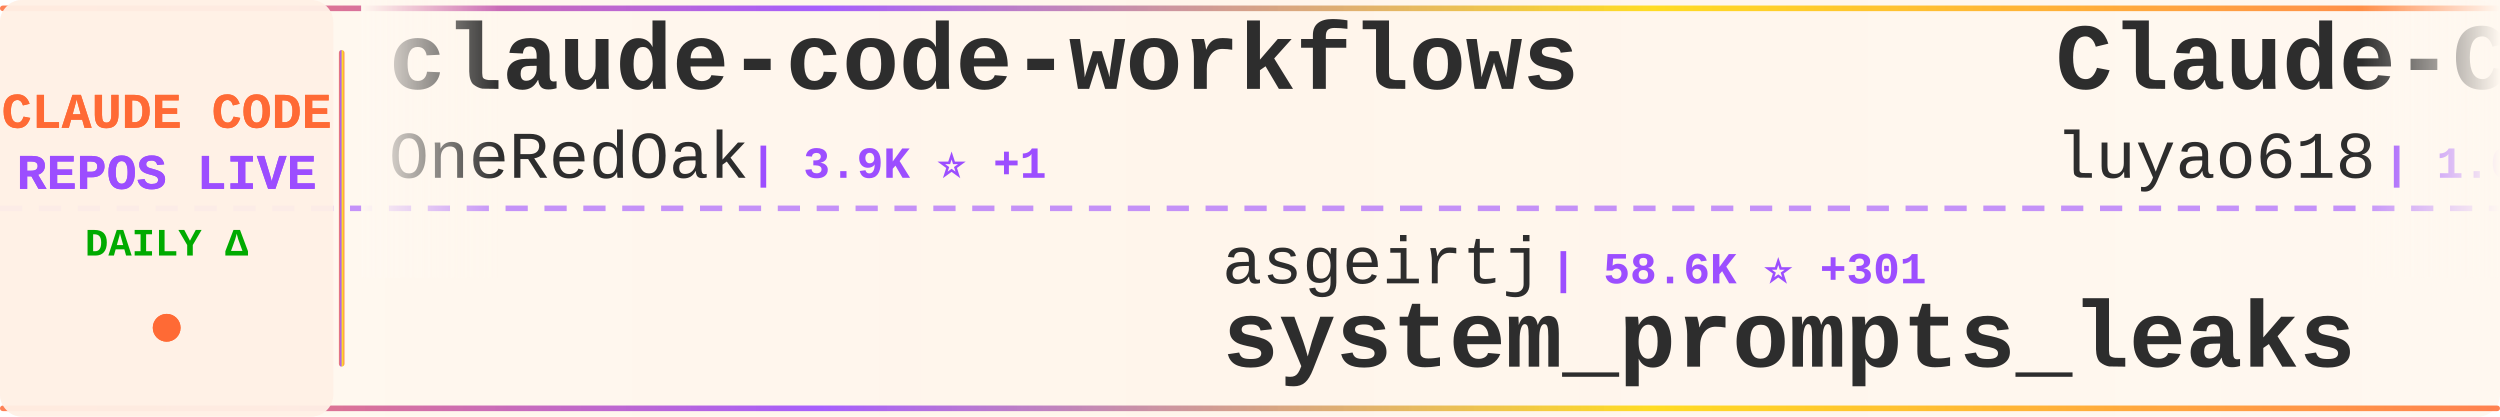
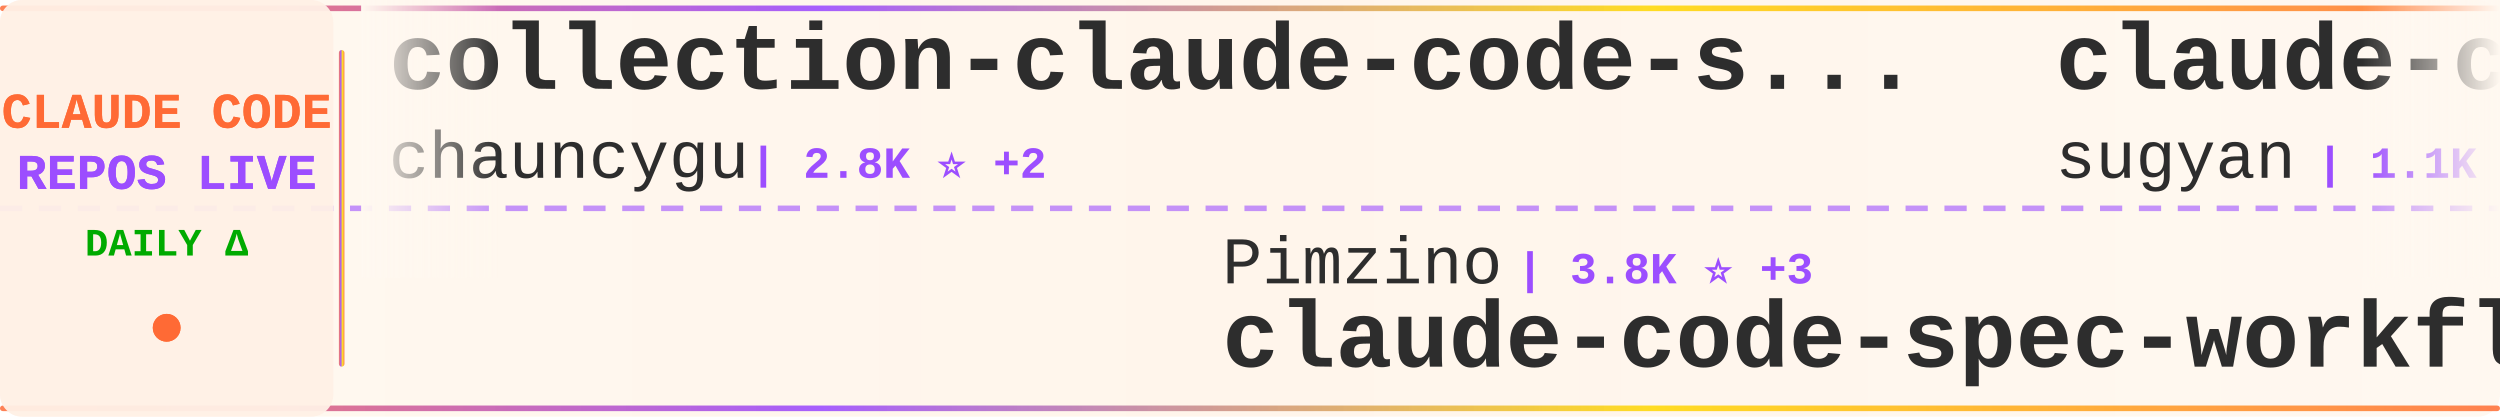
<svg xmlns="http://www.w3.org/2000/svg" width="900" height="150">
  <defs>
    <linearGradient id="tickerBg" x1="0%" y1="0%" x2="100%" y2="0%">
      <stop offset="0%" style="stop-color:#fff8f0;stop-opacity:0.98" />
      <stop offset="50%" style="stop-color:#fff5eb;stop-opacity:1" />
      <stop offset="100%" style="stop-color:#fff8f0;stop-opacity:0.98" />
    </linearGradient>
    <linearGradient id="borderGrad" x1="0%" y1="0%" x2="100%" y2="0%">
      <stop offset="0%" style="stop-color:#FF6B35;stop-opacity:0.85">
        <animate attributeName="stop-opacity" values="0.85;1;0.85" dur="2s" repeatCount="indefinite" />
      </stop>
      <stop offset="33%" style="stop-color:#9C4EFF;stop-opacity:0.9">
        <animate attributeName="stop-opacity" values="0.9;1;0.9" dur="2.2s" repeatCount="indefinite" />
      </stop>
      <stop offset="66%" style="stop-color:#FFD700;stop-opacity:0.85">
        <animate attributeName="stop-opacity" values="0.85;1;0.85" dur="1.8s" repeatCount="indefinite" />
      </stop>
      <stop offset="100%" style="stop-color:#FF6B35;stop-opacity:0.85">
        <animate attributeName="stop-opacity" values="0.85;1;0.85" dur="2s" repeatCount="indefinite" />
      </stop>
    </linearGradient>
    <filter id="textGlow">
      <feGaussianBlur stdDeviation="0.15" result="coloredBlur" />
      <feMerge>
        <feMergeNode in="coloredBlur" />
        <feMergeNode in="SourceGraphic" />
      </feMerge>
    </filter>
    <filter id="metricGlow">
      <feGaussianBlur stdDeviation="0.2" result="coloredBlur" />
      <feMerge>
        <feMergeNode in="coloredBlur" />
        <feMergeNode in="SourceGraphic" />
      </feMerge>
    </filter>
    <linearGradient id="leftFade" x1="0%" y1="0%" x2="100%" y2="0%">
      <stop offset="0%" style="stop-color:#fff8f0;stop-opacity:1" />
      <stop offset="100%" style="stop-color:#fff8f0;stop-opacity:0" />
    </linearGradient>
    <linearGradient id="rightFade" x1="0%" y1="0%" x2="100%" y2="0%">
      <stop offset="0%" style="stop-color:#fff8f0;stop-opacity:0" />
      <stop offset="100%" style="stop-color:#fff8f0;stop-opacity:1" />
    </linearGradient>
  </defs>
  <rect width="900" height="150" fill="url(#tickerBg)" rx="8" />
  <rect x="0" y="2" width="900" height="2" fill="url(#borderGrad)" rx="1" />
  <rect x="0" y="146" width="900" height="2" fill="url(#borderGrad)" rx="1" />
  <line x1="0" y1="75" x2="900" y2="75" stroke="#9C4EFF" stroke-width="2" stroke-dasharray="8 6" opacity="0.6" />
  <rect x="0" y="0" width="120" height="150" fill="#fff0e6" opacity="0.95" rx="8" />
  <text x="60" y="46" font-family="'Courier New', monospace" font-size="18" font-weight="bold" fill="#FF6B35" text-anchor="middle" filter="url(#textGlow)">
    CLAUDE CODE
  </text>
  <text x="60" y="68" font-family="'Courier New', monospace" font-size="18" font-weight="bold" fill="#9C4EFF" text-anchor="middle" filter="url(#textGlow)">
    REPOS LIVE
  </text>
  <text x="60" y="92" font-family="'Courier New', monospace" font-size="14" font-weight="bold" fill="#00aa00" text-anchor="middle">
    DAILY Δ
  </text>
  <circle cx="60" cy="118" r="5" fill="#FF6B35" filter="url(#metricGlow)">
    <animate attributeName="r" values="4;6;4" dur="1.5s" repeatCount="indefinite" />
    <animate attributeName="opacity" values="0.6;1;0.6" dur="1.5s" repeatCount="indefinite" />
  </circle>
  <rect x="122" y="18" width="2" height="114" fill="url(#borderGrad)" rx="1" />
  <clipPath id="tickerClip">
    <rect x="130" y="0" width="770" height="150" />
  </clipPath>
  <g clip-path="url(#tickerClip)">
    <g id="tickerItems">
      <animateTransform attributeName="transform" attributeType="XML" type="translate" from="0 0" to="-3000 0" dur="54s" repeatCount="indefinite" />
      <g transform="translate(0, 0)">
-         <text x="140" y="32" font-family="'Courier New', monospace" font-size="34" font-weight="bold" fill="#2d2d2d">claude-code-workflows</text>
-         <text x="140" y="64" font-family="'Courier New', monospace" font-size="24" font-weight="normal" fill="#2d2d2d" opacity="1.0">OneRedOak</text>
-         <text x="270" y="64" font-family="'Courier New', monospace" font-size="16" font-weight="bold" fill="#9C4EFF"> | 3.9K ⭐ +1</text>
+         <text x="140" y="32" font-family="'Courier New', monospace" font-size="34" font-weight="bold" fill="#2d2d2d">collection-claude-code-s...</text>
+         <text x="140" y="64" font-family="'Courier New', monospace" font-size="24" font-weight="normal" fill="#2d2d2d" opacity="1.0">chauncygu</text>
+         <text x="270" y="64" font-family="'Courier New', monospace" font-size="16" font-weight="bold" fill="#9C4EFF"> | 2.8K ⭐ +2</text>
      </g>
      <g transform="translate(300, 0)">
-         <text x="140" y="102" font-family="'Courier New', monospace" font-size="24" font-weight="normal" fill="#2d2d2d" opacity="1.0">asgeirtj</text>
-         <text x="258" y="102" font-family="'Courier New', monospace" font-size="16" font-weight="bold" fill="#9C4EFF"> | 58.6K ⭐ +301</text>
-         <text x="140" y="132" font-family="'Courier New', monospace" font-size="34" font-weight="bold" fill="#2d2d2d">system_prompts_leaks</text>
-       </g>
-       <g transform="translate(600, 0)">
-         <text x="140" y="32" font-family="'Courier New', monospace" font-size="34" font-weight="bold" fill="#2d2d2d">Claude-Code-Source-Study</text>
-         <text x="140" y="64" font-family="'Courier New', monospace" font-size="24" font-weight="normal" fill="#2d2d2d" opacity="1.0">luyao618</text>
-         <text x="258" y="64" font-family="'Courier New', monospace" font-size="16" font-weight="bold" fill="#9C4EFF"> | 1.6K ⭐ +3</text>
-       </g>
-       <g transform="translate(900, 0)">
        <text x="140" y="102" font-family="'Courier New', monospace" font-size="24" font-weight="normal" fill="#2d2d2d" opacity="1.0">Pimzino</text>
        <text x="246" y="102" font-family="'Courier New', monospace" font-size="16" font-weight="bold" fill="#9C4EFF"> | 3.8K ⭐ +3</text>
        <text x="140" y="132" font-family="'Courier New', monospace" font-size="34" font-weight="bold" fill="#2d2d2d">claude-code-spec-workflo...</text>
      </g>
+       <g transform="translate(600, 0)">
+         <text x="140" y="32" font-family="'Courier New', monospace" font-size="34" font-weight="bold" fill="#2d2d2d">claude-code-webui</text>
+         <text x="140" y="64" font-family="'Courier New', monospace" font-size="24" font-weight="normal" fill="#2d2d2d" opacity="1.0">sugyan</text>
+         <text x="234" y="64" font-family="'Courier New', monospace" font-size="16" font-weight="bold" fill="#9C4EFF"> | 1.1K ⭐</text>
+       </g>
+       <g transform="translate(900, 0)">
+         <text x="140" y="102" font-family="'Courier New', monospace" font-size="24" font-weight="normal" fill="#2d2d2d" opacity="1.0">alejandrobalderas</text>
+         <text x="366" y="102" font-family="'Courier New', monospace" font-size="16" font-weight="bold" fill="#9C4EFF"> | 2.7K ⭐ +2</text>
+         <text x="140" y="132" font-family="'Courier New', monospace" font-size="34" font-weight="bold" fill="#2d2d2d">claude-code-from-source</text>
+       </g>
      <g transform="translate(1200, 0)">
-         <text x="140" y="32" font-family="'Courier New', monospace" font-size="34" font-weight="bold" fill="#2d2d2d">Claude-code</text>
-         <text x="140" y="64" font-family="'Courier New', monospace" font-size="24" font-weight="normal" fill="#2d2d2d" opacity="1.0">fazxes</text>
-         <text x="234" y="64" font-family="'Courier New', monospace" font-size="16" font-weight="bold" fill="#9C4EFF"> | 225 ⭐</text>
+         <text x="140" y="32" font-family="'Courier New', monospace" font-size="34" font-weight="bold" fill="#2d2d2d">awesome-claude-code</text>
+         <text x="140" y="64" font-family="'Courier New', monospace" font-size="24" font-weight="normal" fill="#2d2d2d" opacity="1.0">jqueryscript</text>
+         <text x="306" y="64" font-family="'Courier New', monospace" font-size="16" font-weight="bold" fill="#9C4EFF"> | 467 ⭐</text>
      </g>
      <g transform="translate(1500, 0)">
-         <text x="140" y="102" font-family="'Courier New', monospace" font-size="24" font-weight="normal" fill="#2d2d2d" opacity="1.0">carlvellotti</text>
-         <text x="306" y="102" font-family="'Courier New', monospace" font-size="16" font-weight="bold" fill="#9C4EFF"> | 2.1K ⭐</text>
-         <text x="140" y="132" font-family="'Courier New', monospace" font-size="34" font-weight="bold" fill="#2d2d2d">claude-code-pm-course</text>
+         <text x="140" y="102" font-family="'Courier New', monospace" font-size="24" font-weight="normal" fill="#2d2d2d" opacity="1.0">ghuntley</text>
+         <text x="258" y="102" font-family="'Courier New', monospace" font-size="16" font-weight="bold" fill="#9C4EFF"> | 987 ⭐</text>
+         <text x="140" y="132" font-family="'Courier New', monospace" font-size="34" font-weight="bold" fill="#2d2d2d">claude-code-source-code-...</text>
      </g>
      <g transform="translate(1800, 0)">
-         <text x="140" y="32" font-family="'Courier New', monospace" font-size="34" font-weight="bold" fill="#2d2d2d">ClaudeCodeAgents</text>
-         <text x="140" y="64" font-family="'Courier New', monospace" font-size="24" font-weight="normal" fill="#2d2d2d" opacity="1.0">darcyegb</text>
-         <text x="258" y="64" font-family="'Courier New', monospace" font-size="16" font-weight="bold" fill="#9C4EFF"> | 748 ⭐</text>
+         <text x="140" y="32" font-family="'Courier New', monospace" font-size="34" font-weight="bold" fill="#2d2d2d">claude-code-ultimate-gui...</text>
+         <text x="140" y="64" font-family="'Courier New', monospace" font-size="24" font-weight="normal" fill="#2d2d2d" opacity="1.0">FlorianBruniaux</text>
+         <text x="342" y="64" font-family="'Courier New', monospace" font-size="16" font-weight="bold" fill="#9C4EFF"> | 5.5K ⭐ +9</text>
      </g>
      <g transform="translate(2100, 0)">
-         <text x="140" y="102" font-family="'Courier New', monospace" font-size="24" font-weight="normal" fill="#2d2d2d" opacity="1.0">nicedreamzapp</text>
-         <text x="318" y="102" font-family="'Courier New', monospace" font-size="16" font-weight="bold" fill="#9C4EFF"> | 3.0K ⭐ +5</text>
-         <text x="140" y="132" font-family="'Courier New', monospace" font-size="34" font-weight="bold" fill="#2d2d2d">claude-code-local</text>
+         <text x="140" y="102" font-family="'Courier New', monospace" font-size="24" font-weight="normal" fill="#2d2d2d" opacity="1.0">huangserva</text>
+         <text x="282" y="102" font-family="'Courier New', monospace" font-size="16" font-weight="bold" fill="#9C4EFF"> | 621 ⭐ +1</text>
+         <text x="140" y="132" font-family="'Courier New', monospace" font-size="34" font-weight="bold" fill="#2d2d2d">claude-code-cli</text>
      </g>
      <g transform="translate(2400, 0)">
-         <text x="140" y="32" font-family="'Courier New', monospace" font-size="34" font-weight="bold" fill="#2d2d2d">claude-code-source</text>
-         <text x="140" y="64" font-family="'Courier New', monospace" font-size="24" font-weight="normal" fill="#2d2d2d" opacity="1.0">JrCx7scC</text>
-         <text x="258" y="64" font-family="'Courier New', monospace" font-size="16" font-weight="bold" fill="#9C4EFF"> | 371 ⭐</text>
+         <text x="140" y="32" font-family="'Courier New', monospace" font-size="34" font-weight="bold" fill="#2d2d2d">Dive-into-Claude-Code</text>
+         <text x="140" y="64" font-family="'Courier New', monospace" font-size="24" font-weight="normal" fill="#2d2d2d" opacity="1.0">VILA-Lab</text>
+         <text x="258" y="64" font-family="'Courier New', monospace" font-size="16" font-weight="bold" fill="#9C4EFF"> | 1.9K ⭐ +19</text>
      </g>
      <g transform="translate(2700, 0)">
-         <text x="140" y="102" font-family="'Courier New', monospace" font-size="24" font-weight="normal" fill="#2d2d2d" opacity="1.0">affaan-m</text>
-         <text x="258" y="102" font-family="'Courier New', monospace" font-size="16" font-weight="bold" fill="#9C4EFF"> | 230.7K ⭐ +366</text>
-         <text x="140" y="132" font-family="'Courier New', monospace" font-size="34" font-weight="bold" fill="#2d2d2d">ECC</text>
+         <text x="140" y="102" font-family="'Courier New', monospace" font-size="24" font-weight="normal" fill="#2d2d2d" opacity="1.0">andrew-kramer-inno</text>
+         <text x="378" y="102" font-family="'Courier New', monospace" font-size="16" font-weight="bold" fill="#9C4EFF"> | 595 ⭐</text>
+         <text x="140" y="132" font-family="'Courier New', monospace" font-size="34" font-weight="bold" fill="#2d2d2d">claude-code-source-build</text>
      </g>
      <g transform="translate(3000, 0)">
-         <text x="140" y="32" font-family="'Courier New', monospace" font-size="34" font-weight="bold" fill="#2d2d2d">claude-code-workflows</text>
-         <text x="140" y="64" font-family="'Courier New', monospace" font-size="24" font-weight="normal" fill="#2d2d2d" opacity="1.0">OneRedOak</text>
-         <text x="270" y="64" font-family="'Courier New', monospace" font-size="16" font-weight="bold" fill="#9C4EFF"> | 3.9K ⭐ +1</text>
+         <text x="140" y="32" font-family="'Courier New', monospace" font-size="34" font-weight="bold" fill="#2d2d2d">collection-claude-code-s...</text>
+         <text x="140" y="64" font-family="'Courier New', monospace" font-size="24" font-weight="normal" fill="#2d2d2d" opacity="1.0">chauncygu</text>
+         <text x="270" y="64" font-family="'Courier New', monospace" font-size="16" font-weight="bold" fill="#9C4EFF"> | 2.8K ⭐ +2</text>
      </g>
      <g transform="translate(3300, 0)">
-         <text x="140" y="102" font-family="'Courier New', monospace" font-size="24" font-weight="normal" fill="#2d2d2d" opacity="1.0">asgeirtj</text>
-         <text x="258" y="102" font-family="'Courier New', monospace" font-size="16" font-weight="bold" fill="#9C4EFF"> | 58.6K ⭐ +301</text>
-         <text x="140" y="132" font-family="'Courier New', monospace" font-size="34" font-weight="bold" fill="#2d2d2d">system_prompts_leaks</text>
-       </g>
-       <g transform="translate(3600, 0)">
-         <text x="140" y="32" font-family="'Courier New', monospace" font-size="34" font-weight="bold" fill="#2d2d2d">Claude-Code-Source-Study</text>
-         <text x="140" y="64" font-family="'Courier New', monospace" font-size="24" font-weight="normal" fill="#2d2d2d" opacity="1.0">luyao618</text>
-         <text x="258" y="64" font-family="'Courier New', monospace" font-size="16" font-weight="bold" fill="#9C4EFF"> | 1.6K ⭐ +3</text>
-       </g>
-       <g transform="translate(3900, 0)">
        <text x="140" y="102" font-family="'Courier New', monospace" font-size="24" font-weight="normal" fill="#2d2d2d" opacity="1.0">Pimzino</text>
        <text x="246" y="102" font-family="'Courier New', monospace" font-size="16" font-weight="bold" fill="#9C4EFF"> | 3.8K ⭐ +3</text>
        <text x="140" y="132" font-family="'Courier New', monospace" font-size="34" font-weight="bold" fill="#2d2d2d">claude-code-spec-workflo...</text>
+       </g>
+       <g transform="translate(3600, 0)">
+         <text x="140" y="32" font-family="'Courier New', monospace" font-size="34" font-weight="bold" fill="#2d2d2d">claude-code-webui</text>
+         <text x="140" y="64" font-family="'Courier New', monospace" font-size="24" font-weight="normal" fill="#2d2d2d" opacity="1.0">sugyan</text>
+         <text x="234" y="64" font-family="'Courier New', monospace" font-size="16" font-weight="bold" fill="#9C4EFF"> | 1.1K ⭐</text>
+       </g>
+       <g transform="translate(3900, 0)">
+         <text x="140" y="102" font-family="'Courier New', monospace" font-size="24" font-weight="normal" fill="#2d2d2d" opacity="1.0">alejandrobalderas</text>
+         <text x="366" y="102" font-family="'Courier New', monospace" font-size="16" font-weight="bold" fill="#9C4EFF"> | 2.7K ⭐ +2</text>
+         <text x="140" y="132" font-family="'Courier New', monospace" font-size="34" font-weight="bold" fill="#2d2d2d">claude-code-from-source</text>
      </g>
    </g>
  </g>
  <rect x="130" y="0" width="50" height="100" fill="url(#leftFade)" />
  <rect x="850" y="0" width="50" height="100" fill="url(#rightFade)" />
</svg>
